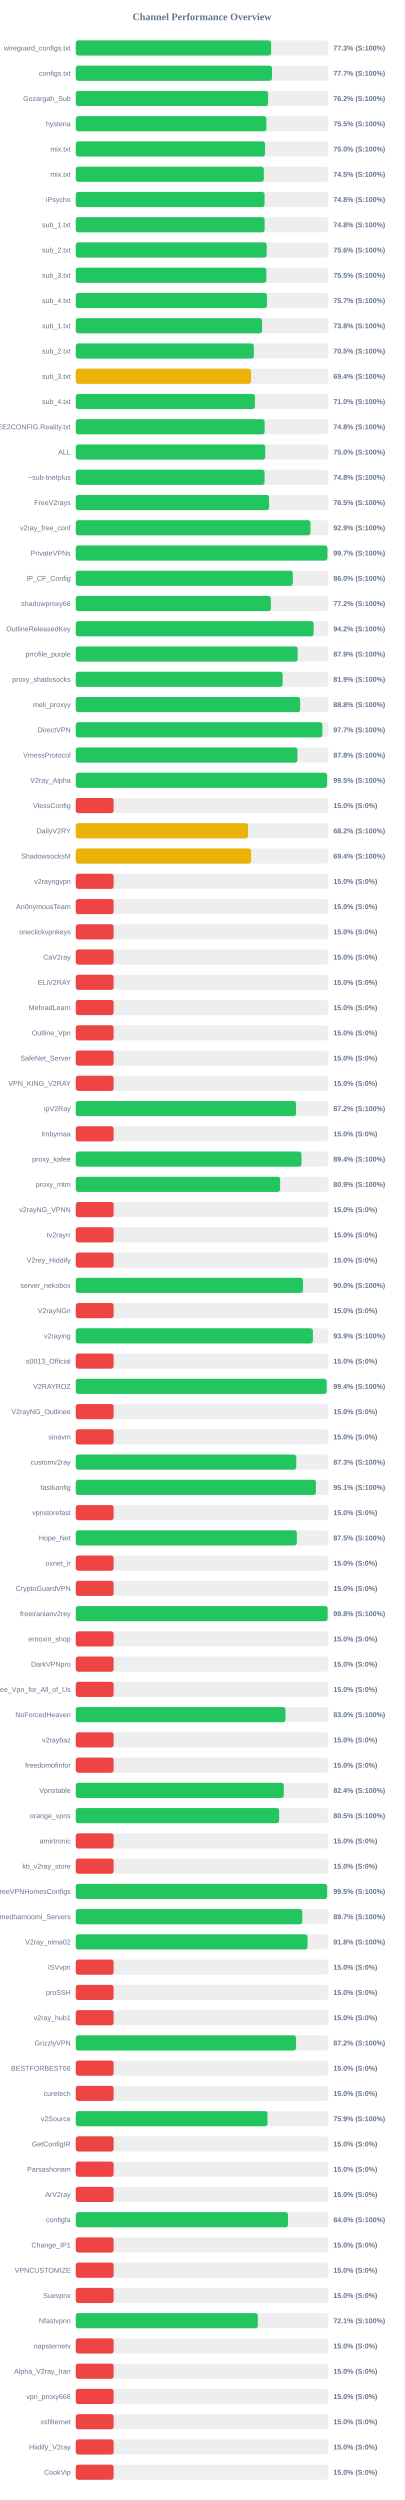
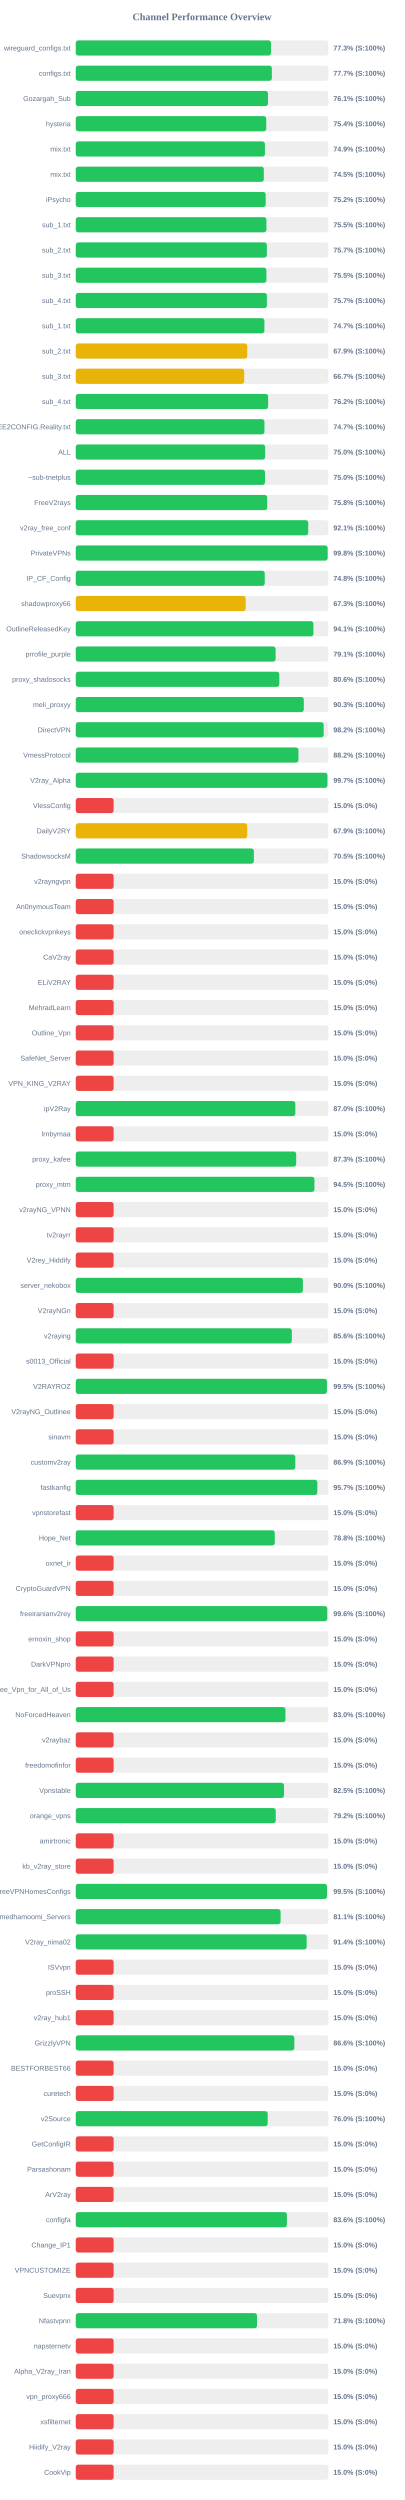
<svg xmlns="http://www.w3.org/2000/svg" width="800" height="4950" version="1.1">
  <style>
        .row { font: 14px Arial; fill: #64748b; }
        .score { font: bold 14px Arial; fill: #64748b; }
    </style>
  <text x="400" y="40" text-anchor="middle" font-size="20px" font-weight="bold" fill="#64748b">Channel Performance Overview</text>
  <rect x="150" y="80" width="500" height="30" fill="#eee" rx="5" />
-   <rect x="150" y="80" width="386.7" height="30" fill="#22c55e" rx="5" />
+   <rect x="150" y="80" width="386.65" height="30" fill="#22c55e" rx="5" />
  <text x="140" y="100" text-anchor="end" class="row">wireguard_configs.txt</text>
  <text x="660" y="100" text-anchor="start" class="score">77.3% (S:100%)</text>
  <rect x="150" y="130" width="500" height="30" fill="#eee" rx="5" />
-   <rect x="150" y="130" width="388.5" height="30" fill="#22c55e" rx="5" />
+   <rect x="150" y="130" width="388.25" height="30" fill="#22c55e" rx="5" />
  <text x="140" y="150" text-anchor="end" class="row">configs.txt</text>
  <text x="660" y="150" text-anchor="start" class="score">77.7% (S:100%)</text>
  <rect x="150" y="180" width="500" height="30" fill="#eee" rx="5" />
-   <rect x="150" y="180" width="380.85" height="30" fill="#22c55e" rx="5" />
+   <rect x="150" y="180" width="380.65" height="30" fill="#22c55e" rx="5" />
  <text x="140" y="200" text-anchor="end" class="row">Gozargah_Sub</text>
-   <text x="660" y="200" text-anchor="start" class="score">76.2% (S:100%)</text>
+   <text x="660" y="200" text-anchor="start" class="score">76.1% (S:100%)</text>
  <rect x="150" y="230" width="500" height="30" fill="#eee" rx="5" />
-   <rect x="150" y="230" width="377.45" height="30" fill="#22c55e" rx="5" />
+   <rect x="150" y="230" width="377.15" height="30" fill="#22c55e" rx="5" />
  <text x="140" y="250" text-anchor="end" class="row">hysteria</text>
-   <text x="660" y="250" text-anchor="start" class="score">75.5% (S:100%)</text>
+   <text x="660" y="250" text-anchor="start" class="score">75.4% (S:100%)</text>
  <rect x="150" y="280" width="500" height="30" fill="#eee" rx="5" />
-   <rect x="150" y="280" width="374.75" height="30" fill="#22c55e" rx="5" />
+   <rect x="150" y="280" width="374.55" height="30" fill="#22c55e" rx="5" />
  <text x="140" y="300" text-anchor="end" class="row">mix.txt</text>
-   <text x="660" y="300" text-anchor="start" class="score">75.0% (S:100%)</text>
+   <text x="660" y="300" text-anchor="start" class="score">74.9% (S:100%)</text>
  <rect x="150" y="330" width="500" height="30" fill="#eee" rx="5" />
-   <rect x="150" y="330" width="372.45" height="30" fill="#22c55e" rx="5" />
+   <rect x="150" y="330" width="372.35" height="30" fill="#22c55e" rx="5" />
  <text x="140" y="350" text-anchor="end" class="row">mix.txt</text>
  <text x="660" y="350" text-anchor="start" class="score">74.5% (S:100%)</text>
  <rect x="150" y="380" width="500" height="30" fill="#eee" rx="5" />
-   <rect x="150" y="380" width="373.85" height="30" fill="#22c55e" rx="5" />
+   <rect x="150" y="380" width="376.05" height="30" fill="#22c55e" rx="5" />
  <text x="140" y="400" text-anchor="end" class="row">iPsycho</text>
-   <text x="660" y="400" text-anchor="start" class="score">74.8% (S:100%)</text>
+   <text x="660" y="400" text-anchor="start" class="score">75.2% (S:100%)</text>
  <rect x="150" y="430" width="500" height="30" fill="#eee" rx="5" />
-   <rect x="150" y="430" width="373.95" height="30" fill="#22c55e" rx="5" />
+   <rect x="150" y="430" width="377.55" height="30" fill="#22c55e" rx="5" />
  <text x="140" y="450" text-anchor="end" class="row">sub_1.txt</text>
-   <text x="660" y="450" text-anchor="start" class="score">74.8% (S:100%)</text>
+   <text x="660" y="450" text-anchor="start" class="score">75.5% (S:100%)</text>
  <rect x="150" y="480" width="500" height="30" fill="#eee" rx="5" />
-   <rect x="150" y="480" width="378.1" height="30" fill="#22c55e" rx="5" />
+   <rect x="150" y="480" width="378.35" height="30" fill="#22c55e" rx="5" />
  <text x="140" y="500" text-anchor="end" class="row">sub_2.txt</text>
-   <text x="660" y="500" text-anchor="start" class="score">75.6% (S:100%)</text>
+   <text x="660" y="500" text-anchor="start" class="score">75.7% (S:100%)</text>
  <rect x="150" y="530" width="500" height="30" fill="#eee" rx="5" />
-   <rect x="150" y="530" width="377.4" height="30" fill="#22c55e" rx="5" />
+   <rect x="150" y="530" width="377.5" height="30" fill="#22c55e" rx="5" />
  <text x="140" y="550" text-anchor="end" class="row">sub_3.txt</text>
  <text x="660" y="550" text-anchor="start" class="score">75.5% (S:100%)</text>
  <rect x="150" y="580" width="500" height="30" fill="#eee" rx="5" />
-   <rect x="150" y="580" width="378.6" height="30" fill="#22c55e" rx="5" />
+   <rect x="150" y="580" width="378.45" height="30" fill="#22c55e" rx="5" />
  <text x="140" y="600" text-anchor="end" class="row">sub_4.txt</text>
  <text x="660" y="600" text-anchor="start" class="score">75.7% (S:100%)</text>
  <rect x="150" y="630" width="500" height="30" fill="#eee" rx="5" />
-   <rect x="150" y="630" width="368.9" height="30" fill="#22c55e" rx="5" />
+   <rect x="150" y="630" width="373.5" height="30" fill="#22c55e" rx="5" />
  <text x="140" y="650" text-anchor="end" class="row">sub_1.txt</text>
-   <text x="660" y="650" text-anchor="start" class="score">73.8% (S:100%)</text>
+   <text x="660" y="650" text-anchor="start" class="score">74.7% (S:100%)</text>
  <rect x="150" y="680" width="500" height="30" fill="#eee" rx="5" />
-   <rect x="150" y="680" width="352.6" height="30" fill="#22c55e" rx="5" />
+   <rect x="150" y="680" width="339.55" height="30" fill="#eab308" rx="5" />
  <text x="140" y="700" text-anchor="end" class="row">sub_2.txt</text>
-   <text x="660" y="700" text-anchor="start" class="score">70.5% (S:100%)</text>
+   <text x="660" y="700" text-anchor="start" class="score">67.9% (S:100%)</text>
  <rect x="150" y="730" width="500" height="30" fill="#eee" rx="5" />
-   <rect x="150" y="730" width="347.0" height="30" fill="#eab308" rx="5" />
+   <rect x="150" y="730" width="333.55" height="30" fill="#eab308" rx="5" />
  <text x="140" y="750" text-anchor="end" class="row">sub_3.txt</text>
-   <text x="660" y="750" text-anchor="start" class="score">69.4% (S:100%)</text>
+   <text x="660" y="750" text-anchor="start" class="score">66.7% (S:100%)</text>
  <rect x="150" y="780" width="500" height="30" fill="#eee" rx="5" />
-   <rect x="150" y="780" width="354.75" height="30" fill="#22c55e" rx="5" />
+   <rect x="150" y="780" width="380.9" height="30" fill="#22c55e" rx="5" />
  <text x="140" y="800" text-anchor="end" class="row">sub_4.txt</text>
-   <text x="660" y="800" text-anchor="start" class="score">71.0% (S:100%)</text>
+   <text x="660" y="800" text-anchor="start" class="score">76.2% (S:100%)</text>
  <rect x="150" y="830" width="500" height="30" fill="#eee" rx="5" />
-   <rect x="150" y="830" width="373.95" height="30" fill="#22c55e" rx="5" />
+   <rect x="150" y="830" width="373.6" height="30" fill="#22c55e" rx="5" />
  <text x="140" y="850" text-anchor="end" class="row">@FREE2CONFIG.Reality.txt</text>
-   <text x="660" y="850" text-anchor="start" class="score">74.8% (S:100%)</text>
+   <text x="660" y="850" text-anchor="start" class="score">74.7% (S:100%)</text>
  <rect x="150" y="880" width="500" height="30" fill="#eee" rx="5" />
-   <rect x="150" y="880" width="375.25" height="30" fill="#22c55e" rx="5" />
+   <rect x="150" y="880" width="374.95" height="30" fill="#22c55e" rx="5" />
  <text x="140" y="900" text-anchor="end" class="row">ALL</text>
  <text x="660" y="900" text-anchor="start" class="score">75.0% (S:100%)</text>
  <rect x="150" y="930" width="500" height="30" fill="#eee" rx="5" />
-   <rect x="150" y="930" width="373.85" height="30" fill="#22c55e" rx="5" />
+   <rect x="150" y="930" width="374.75" height="30" fill="#22c55e" rx="5" />
  <text x="140" y="950" text-anchor="end" class="row">~sub-tnetplus</text>
-   <text x="660" y="950" text-anchor="start" class="score">74.8% (S:100%)</text>
+   <text x="660" y="950" text-anchor="start" class="score">75.0% (S:100%)</text>
  <rect x="150" y="980" width="500" height="30" fill="#eee" rx="5" />
-   <rect x="150" y="980" width="382.75" height="30" fill="#22c55e" rx="5" />
+   <rect x="150" y="980" width="379.05" height="30" fill="#22c55e" rx="5" />
  <text x="140" y="1000" text-anchor="end" class="row">FreeV2rays</text>
-   <text x="660" y="1000" text-anchor="start" class="score">76.5% (S:100%)</text>
+   <text x="660" y="1000" text-anchor="start" class="score">75.8% (S:100%)</text>
  <rect x="150" y="1030" width="500" height="30" fill="#eee" rx="5" />
-   <rect x="150" y="1030" width="464.65" height="30" fill="#22c55e" rx="5" />
+   <rect x="150" y="1030" width="460.3" height="30" fill="#22c55e" rx="5" />
  <text x="140" y="1050" text-anchor="end" class="row">v2ray_free_conf</text>
-   <text x="660" y="1050" text-anchor="start" class="score">92.9% (S:100%)</text>
+   <text x="660" y="1050" text-anchor="start" class="score">92.1% (S:100%)</text>
  <rect x="150" y="1080" width="500" height="30" fill="#eee" rx="5" />
-   <rect x="150" y="1080" width="498.3" height="30" fill="#22c55e" rx="5" />
+   <rect x="150" y="1080" width="498.75" height="30" fill="#22c55e" rx="5" />
  <text x="140" y="1100" text-anchor="end" class="row">PrivateVPNs</text>
-   <text x="660" y="1100" text-anchor="start" class="score">99.7% (S:100%)</text>
+   <text x="660" y="1100" text-anchor="start" class="score">99.8% (S:100%)</text>
  <rect x="150" y="1130" width="500" height="30" fill="#eee" rx="5" />
-   <rect x="150" y="1130" width="429.75" height="30" fill="#22c55e" rx="5" />
+   <rect x="150" y="1130" width="374.2" height="30" fill="#22c55e" rx="5" />
  <text x="140" y="1150" text-anchor="end" class="row">IP_CF_Config</text>
-   <text x="660" y="1150" text-anchor="start" class="score">86.0% (S:100%)</text>
+   <text x="660" y="1150" text-anchor="start" class="score">74.8% (S:100%)</text>
  <rect x="150" y="1180" width="500" height="30" fill="#eee" rx="5" />
-   <rect x="150" y="1180" width="386.25" height="30" fill="#22c55e" rx="5" />
+   <rect x="150" y="1180" width="336.4" height="30" fill="#eab308" rx="5" />
  <text x="140" y="1200" text-anchor="end" class="row">shadowproxy66</text>
-   <text x="660" y="1200" text-anchor="start" class="score">77.2% (S:100%)</text>
+   <text x="660" y="1200" text-anchor="start" class="score">67.3% (S:100%)</text>
  <rect x="150" y="1230" width="500" height="30" fill="#eee" rx="5" />
-   <rect x="150" y="1230" width="471.05" height="30" fill="#22c55e" rx="5" />
+   <rect x="150" y="1230" width="470.6" height="30" fill="#22c55e" rx="5" />
  <text x="140" y="1250" text-anchor="end" class="row">OutlineReleasedKey</text>
-   <text x="660" y="1250" text-anchor="start" class="score">94.2% (S:100%)</text>
+   <text x="660" y="1250" text-anchor="start" class="score">94.1% (S:100%)</text>
  <rect x="150" y="1280" width="500" height="30" fill="#eee" rx="5" />
-   <rect x="150" y="1280" width="439.35" height="30" fill="#22c55e" rx="5" />
+   <rect x="150" y="1280" width="395.7" height="30" fill="#22c55e" rx="5" />
  <text x="140" y="1300" text-anchor="end" class="row">prrofile_purple</text>
-   <text x="660" y="1300" text-anchor="start" class="score">87.9% (S:100%)</text>
+   <text x="660" y="1300" text-anchor="start" class="score">79.1% (S:100%)</text>
  <rect x="150" y="1330" width="500" height="30" fill="#eee" rx="5" />
-   <rect x="150" y="1330" width="409.6" height="30" fill="#22c55e" rx="5" />
+   <rect x="150" y="1330" width="403.0" height="30" fill="#22c55e" rx="5" />
  <text x="140" y="1350" text-anchor="end" class="row">proxy_shadosocks</text>
-   <text x="660" y="1350" text-anchor="start" class="score">81.9% (S:100%)</text>
+   <text x="660" y="1350" text-anchor="start" class="score">80.6% (S:100%)</text>
  <rect x="150" y="1380" width="500" height="30" fill="#eee" rx="5" />
-   <rect x="150" y="1380" width="444.25" height="30" fill="#22c55e" rx="5" />
+   <rect x="150" y="1380" width="451.55" height="30" fill="#22c55e" rx="5" />
  <text x="140" y="1400" text-anchor="end" class="row">meli_proxyy</text>
-   <text x="660" y="1400" text-anchor="start" class="score">88.8% (S:100%)</text>
+   <text x="660" y="1400" text-anchor="start" class="score">90.3% (S:100%)</text>
  <rect x="150" y="1430" width="500" height="30" fill="#eee" rx="5" />
-   <rect x="150" y="1430" width="488.35" height="30" fill="#22c55e" rx="5" />
+   <rect x="150" y="1430" width="490.9" height="30" fill="#22c55e" rx="5" />
  <text x="140" y="1450" text-anchor="end" class="row">DirectVPN</text>
-   <text x="660" y="1450" text-anchor="start" class="score">97.7% (S:100%)</text>
+   <text x="660" y="1450" text-anchor="start" class="score">98.2% (S:100%)</text>
  <rect x="150" y="1480" width="500" height="30" fill="#eee" rx="5" />
-   <rect x="150" y="1480" width="438.95" height="30" fill="#22c55e" rx="5" />
+   <rect x="150" y="1480" width="440.95" height="30" fill="#22c55e" rx="5" />
  <text x="140" y="1500" text-anchor="end" class="row">VmessProtocol</text>
-   <text x="660" y="1500" text-anchor="start" class="score">87.8% (S:100%)</text>
+   <text x="660" y="1500" text-anchor="start" class="score">88.2% (S:100%)</text>
  <rect x="150" y="1530" width="500" height="30" fill="#eee" rx="5" />
-   <rect x="150" y="1530" width="497.6" height="30" fill="#22c55e" rx="5" />
+   <rect x="150" y="1530" width="498.3" height="30" fill="#22c55e" rx="5" />
  <text x="140" y="1550" text-anchor="end" class="row">V2ray_Alpha</text>
-   <text x="660" y="1550" text-anchor="start" class="score">99.5% (S:100%)</text>
+   <text x="660" y="1550" text-anchor="start" class="score">99.7% (S:100%)</text>
  <rect x="150" y="1580" width="500" height="30" fill="#eee" rx="5" />
  <rect x="150" y="1580" width="75.0" height="30" fill="#ef4444" rx="5" />
  <text x="140" y="1600" text-anchor="end" class="row">VlessConfig</text>
  <text x="660" y="1600" text-anchor="start" class="score">15.0% (S:0%)</text>
  <rect x="150" y="1630" width="500" height="30" fill="#eee" rx="5" />
-   <rect x="150" y="1630" width="341.1" height="30" fill="#eab308" rx="5" />
+   <rect x="150" y="1630" width="339.5" height="30" fill="#eab308" rx="5" />
  <text x="140" y="1650" text-anchor="end" class="row">DailyV2RY</text>
-   <text x="660" y="1650" text-anchor="start" class="score">68.2% (S:100%)</text>
+   <text x="660" y="1650" text-anchor="start" class="score">67.9% (S:100%)</text>
  <rect x="150" y="1680" width="500" height="30" fill="#eee" rx="5" />
-   <rect x="150" y="1680" width="347.2" height="30" fill="#eab308" rx="5" />
+   <rect x="150" y="1680" width="352.65" height="30" fill="#22c55e" rx="5" />
  <text x="140" y="1700" text-anchor="end" class="row">ShadowsocksM</text>
-   <text x="660" y="1700" text-anchor="start" class="score">69.4% (S:100%)</text>
+   <text x="660" y="1700" text-anchor="start" class="score">70.5% (S:100%)</text>
  <rect x="150" y="1730" width="500" height="30" fill="#eee" rx="5" />
  <rect x="150" y="1730" width="75.0" height="30" fill="#ef4444" rx="5" />
  <text x="140" y="1750" text-anchor="end" class="row">v2rayngvpn</text>
  <text x="660" y="1750" text-anchor="start" class="score">15.0% (S:0%)</text>
  <rect x="150" y="1780" width="500" height="30" fill="#eee" rx="5" />
  <rect x="150" y="1780" width="75.0" height="30" fill="#ef4444" rx="5" />
  <text x="140" y="1800" text-anchor="end" class="row">An0nymousTeam</text>
  <text x="660" y="1800" text-anchor="start" class="score">15.0% (S:0%)</text>
  <rect x="150" y="1830" width="500" height="30" fill="#eee" rx="5" />
  <rect x="150" y="1830" width="75.0" height="30" fill="#ef4444" rx="5" />
  <text x="140" y="1850" text-anchor="end" class="row">oneclickvpnkeys</text>
  <text x="660" y="1850" text-anchor="start" class="score">15.0% (S:0%)</text>
  <rect x="150" y="1880" width="500" height="30" fill="#eee" rx="5" />
  <rect x="150" y="1880" width="75.0" height="30" fill="#ef4444" rx="5" />
  <text x="140" y="1900" text-anchor="end" class="row">CaV2ray</text>
  <text x="660" y="1900" text-anchor="start" class="score">15.0% (S:0%)</text>
  <rect x="150" y="1930" width="500" height="30" fill="#eee" rx="5" />
  <rect x="150" y="1930" width="75.0" height="30" fill="#ef4444" rx="5" />
  <text x="140" y="1950" text-anchor="end" class="row">ELiV2RAY</text>
  <text x="660" y="1950" text-anchor="start" class="score">15.0% (S:0%)</text>
  <rect x="150" y="1980" width="500" height="30" fill="#eee" rx="5" />
  <rect x="150" y="1980" width="75.0" height="30" fill="#ef4444" rx="5" />
  <text x="140" y="2000" text-anchor="end" class="row">MehradLearn</text>
  <text x="660" y="2000" text-anchor="start" class="score">15.0% (S:0%)</text>
  <rect x="150" y="2030" width="500" height="30" fill="#eee" rx="5" />
  <rect x="150" y="2030" width="75.0" height="30" fill="#ef4444" rx="5" />
  <text x="140" y="2050" text-anchor="end" class="row">Outline_Vpn</text>
  <text x="660" y="2050" text-anchor="start" class="score">15.0% (S:0%)</text>
  <rect x="150" y="2080" width="500" height="30" fill="#eee" rx="5" />
  <rect x="150" y="2080" width="75.0" height="30" fill="#ef4444" rx="5" />
  <text x="140" y="2100" text-anchor="end" class="row">SafeNet_Server</text>
  <text x="660" y="2100" text-anchor="start" class="score">15.0% (S:0%)</text>
  <rect x="150" y="2130" width="500" height="30" fill="#eee" rx="5" />
  <rect x="150" y="2130" width="75.0" height="30" fill="#ef4444" rx="5" />
  <text x="140" y="2150" text-anchor="end" class="row">VPN_KING_V2RAY</text>
  <text x="660" y="2150" text-anchor="start" class="score">15.0% (S:0%)</text>
  <rect x="150" y="2180" width="500" height="30" fill="#eee" rx="5" />
-   <rect x="150" y="2180" width="436.15" height="30" fill="#22c55e" rx="5" />
+   <rect x="150" y="2180" width="434.75" height="30" fill="#22c55e" rx="5" />
  <text x="140" y="2200" text-anchor="end" class="row">ipV2Ray</text>
-   <text x="660" y="2200" text-anchor="start" class="score">87.2% (S:100%)</text>
+   <text x="660" y="2200" text-anchor="start" class="score">87.0% (S:100%)</text>
  <rect x="150" y="2230" width="500" height="30" fill="#eee" rx="5" />
  <rect x="150" y="2230" width="75.0" height="30" fill="#ef4444" rx="5" />
  <text x="140" y="2250" text-anchor="end" class="row">lrnbymaa</text>
  <text x="660" y="2250" text-anchor="start" class="score">15.0% (S:0%)</text>
  <rect x="150" y="2280" width="500" height="30" fill="#eee" rx="5" />
-   <rect x="150" y="2280" width="446.95" height="30" fill="#22c55e" rx="5" />
+   <rect x="150" y="2280" width="436.45" height="30" fill="#22c55e" rx="5" />
  <text x="140" y="2300" text-anchor="end" class="row">proxy_kafee</text>
-   <text x="660" y="2300" text-anchor="start" class="score">89.4% (S:100%)</text>
+   <text x="660" y="2300" text-anchor="start" class="score">87.3% (S:100%)</text>
  <rect x="150" y="2330" width="500" height="30" fill="#eee" rx="5" />
-   <rect x="150" y="2330" width="404.65" height="30" fill="#22c55e" rx="5" />
+   <rect x="150" y="2330" width="472.55" height="30" fill="#22c55e" rx="5" />
  <text x="140" y="2350" text-anchor="end" class="row">proxy_mtm</text>
-   <text x="660" y="2350" text-anchor="start" class="score">80.9% (S:100%)</text>
+   <text x="660" y="2350" text-anchor="start" class="score">94.5% (S:100%)</text>
  <rect x="150" y="2380" width="500" height="30" fill="#eee" rx="5" />
  <rect x="150" y="2380" width="75.0" height="30" fill="#ef4444" rx="5" />
  <text x="140" y="2400" text-anchor="end" class="row">v2rayNG_VPNN</text>
  <text x="660" y="2400" text-anchor="start" class="score">15.0% (S:0%)</text>
  <rect x="150" y="2430" width="500" height="30" fill="#eee" rx="5" />
  <rect x="150" y="2430" width="75.0" height="30" fill="#ef4444" rx="5" />
  <text x="140" y="2450" text-anchor="end" class="row">tv2rayrr</text>
  <text x="660" y="2450" text-anchor="start" class="score">15.0% (S:0%)</text>
  <rect x="150" y="2480" width="500" height="30" fill="#eee" rx="5" />
  <rect x="150" y="2480" width="75.0" height="30" fill="#ef4444" rx="5" />
  <text x="140" y="2500" text-anchor="end" class="row">V2rey_Hiddify</text>
  <text x="660" y="2500" text-anchor="start" class="score">15.0% (S:0%)</text>
  <rect x="150" y="2530" width="500" height="30" fill="#eee" rx="5" />
-   <rect x="150" y="2530" width="449.85" height="30" fill="#22c55e" rx="5" />
+   <rect x="150" y="2530" width="449.75" height="30" fill="#22c55e" rx="5" />
  <text x="140" y="2550" text-anchor="end" class="row">server_nekobox</text>
  <text x="660" y="2550" text-anchor="start" class="score">90.0% (S:100%)</text>
  <rect x="150" y="2580" width="500" height="30" fill="#eee" rx="5" />
  <rect x="150" y="2580" width="75.0" height="30" fill="#ef4444" rx="5" />
  <text x="140" y="2600" text-anchor="end" class="row">V2rayNGn</text>
  <text x="660" y="2600" text-anchor="start" class="score">15.0% (S:0%)</text>
  <rect x="150" y="2630" width="500" height="30" fill="#eee" rx="5" />
-   <rect x="150" y="2630" width="469.55" height="30" fill="#22c55e" rx="5" />
+   <rect x="150" y="2630" width="427.8" height="30" fill="#22c55e" rx="5" />
  <text x="140" y="2650" text-anchor="end" class="row">v2raying</text>
-   <text x="660" y="2650" text-anchor="start" class="score">93.9% (S:100%)</text>
+   <text x="660" y="2650" text-anchor="start" class="score">85.6% (S:100%)</text>
  <rect x="150" y="2680" width="500" height="30" fill="#eee" rx="5" />
  <rect x="150" y="2680" width="75.0" height="30" fill="#ef4444" rx="5" />
  <text x="140" y="2700" text-anchor="end" class="row">s0013_Official</text>
  <text x="660" y="2700" text-anchor="start" class="score">15.0% (S:0%)</text>
  <rect x="150" y="2730" width="500" height="30" fill="#eee" rx="5" />
-   <rect x="150" y="2730" width="496.8" height="30" fill="#22c55e" rx="5" />
+   <rect x="150" y="2730" width="497.3" height="30" fill="#22c55e" rx="5" />
  <text x="140" y="2750" text-anchor="end" class="row">V2RAYROZ</text>
-   <text x="660" y="2750" text-anchor="start" class="score">99.4% (S:100%)</text>
+   <text x="660" y="2750" text-anchor="start" class="score">99.5% (S:100%)</text>
  <rect x="150" y="2780" width="500" height="30" fill="#eee" rx="5" />
  <rect x="150" y="2780" width="75.0" height="30" fill="#ef4444" rx="5" />
  <text x="140" y="2800" text-anchor="end" class="row">V2rayNG_Outlinee</text>
  <text x="660" y="2800" text-anchor="start" class="score">15.0% (S:0%)</text>
  <rect x="150" y="2830" width="500" height="30" fill="#eee" rx="5" />
  <rect x="150" y="2830" width="75.0" height="30" fill="#ef4444" rx="5" />
  <text x="140" y="2850" text-anchor="end" class="row">sinavm</text>
  <text x="660" y="2850" text-anchor="start" class="score">15.0% (S:0%)</text>
  <rect x="150" y="2880" width="500" height="30" fill="#eee" rx="5" />
-   <rect x="150" y="2880" width="436.6" height="30" fill="#22c55e" rx="5" />
+   <rect x="150" y="2880" width="434.7" height="30" fill="#22c55e" rx="5" />
  <text x="140" y="2900" text-anchor="end" class="row">customv2ray</text>
-   <text x="660" y="2900" text-anchor="start" class="score">87.3% (S:100%)</text>
+   <text x="660" y="2900" text-anchor="start" class="score">86.9% (S:100%)</text>
  <rect x="150" y="2930" width="500" height="30" fill="#eee" rx="5" />
-   <rect x="150" y="2930" width="475.5" height="30" fill="#22c55e" rx="5" />
+   <rect x="150" y="2930" width="478.35" height="30" fill="#22c55e" rx="5" />
  <text x="140" y="2950" text-anchor="end" class="row">fastkanfig</text>
-   <text x="660" y="2950" text-anchor="start" class="score">95.1% (S:100%)</text>
+   <text x="660" y="2950" text-anchor="start" class="score">95.7% (S:100%)</text>
  <rect x="150" y="2980" width="500" height="30" fill="#eee" rx="5" />
  <rect x="150" y="2980" width="75.0" height="30" fill="#ef4444" rx="5" />
  <text x="140" y="3000" text-anchor="end" class="row">vpnstorefast</text>
  <text x="660" y="3000" text-anchor="start" class="score">15.0% (S:0%)</text>
  <rect x="150" y="3030" width="500" height="30" fill="#eee" rx="5" />
-   <rect x="150" y="3030" width="437.75" height="30" fill="#22c55e" rx="5" />
+   <rect x="150" y="3030" width="394.05" height="30" fill="#22c55e" rx="5" />
  <text x="140" y="3050" text-anchor="end" class="row">Hope_Net</text>
-   <text x="660" y="3050" text-anchor="start" class="score">87.5% (S:100%)</text>
+   <text x="660" y="3050" text-anchor="start" class="score">78.8% (S:100%)</text>
  <rect x="150" y="3080" width="500" height="30" fill="#eee" rx="5" />
  <rect x="150" y="3080" width="75.0" height="30" fill="#ef4444" rx="5" />
  <text x="140" y="3100" text-anchor="end" class="row">oxnet_ir</text>
  <text x="660" y="3100" text-anchor="start" class="score">15.0% (S:0%)</text>
  <rect x="150" y="3130" width="500" height="30" fill="#eee" rx="5" />
  <rect x="150" y="3130" width="75.0" height="30" fill="#ef4444" rx="5" />
  <text x="140" y="3150" text-anchor="end" class="row">CryptoGuardVPN</text>
  <text x="660" y="3150" text-anchor="start" class="score">15.0% (S:0%)</text>
  <rect x="150" y="3180" width="500" height="30" fill="#eee" rx="5" />
-   <rect x="150" y="3180" width="498.75" height="30" fill="#22c55e" rx="5" />
+   <rect x="150" y="3180" width="498.0" height="30" fill="#22c55e" rx="5" />
  <text x="140" y="3200" text-anchor="end" class="row">freeiranianv2rey</text>
-   <text x="660" y="3200" text-anchor="start" class="score">99.8% (S:100%)</text>
+   <text x="660" y="3200" text-anchor="start" class="score">99.6% (S:100%)</text>
  <rect x="150" y="3230" width="500" height="30" fill="#eee" rx="5" />
  <rect x="150" y="3230" width="75.0" height="30" fill="#ef4444" rx="5" />
  <text x="140" y="3250" text-anchor="end" class="row">ernoxin_shop</text>
  <text x="660" y="3250" text-anchor="start" class="score">15.0% (S:0%)</text>
  <rect x="150" y="3280" width="500" height="30" fill="#eee" rx="5" />
  <rect x="150" y="3280" width="75.0" height="30" fill="#ef4444" rx="5" />
  <text x="140" y="3300" text-anchor="end" class="row">DarkVPNpro</text>
  <text x="660" y="3300" text-anchor="start" class="score">15.0% (S:0%)</text>
  <rect x="150" y="3330" width="500" height="30" fill="#eee" rx="5" />
  <rect x="150" y="3330" width="75.0" height="30" fill="#ef4444" rx="5" />
  <text x="140" y="3350" text-anchor="end" class="row">Free_Vpn_for_All_of_Us</text>
  <text x="660" y="3350" text-anchor="start" class="score">15.0% (S:0%)</text>
  <rect x="150" y="3380" width="500" height="30" fill="#eee" rx="5" />
-   <rect x="150" y="3380" width="415.25" height="30" fill="#22c55e" rx="5" />
+   <rect x="150" y="3380" width="415.2" height="30" fill="#22c55e" rx="5" />
  <text x="140" y="3400" text-anchor="end" class="row">NoForcedHeaven</text>
  <text x="660" y="3400" text-anchor="start" class="score">83.0% (S:100%)</text>
  <rect x="150" y="3430" width="500" height="30" fill="#eee" rx="5" />
  <rect x="150" y="3430" width="75.0" height="30" fill="#ef4444" rx="5" />
  <text x="140" y="3450" text-anchor="end" class="row">v2raybaz</text>
  <text x="660" y="3450" text-anchor="start" class="score">15.0% (S:0%)</text>
  <rect x="150" y="3480" width="500" height="30" fill="#eee" rx="5" />
  <rect x="150" y="3480" width="75.0" height="30" fill="#ef4444" rx="5" />
  <text x="140" y="3500" text-anchor="end" class="row">freedomofinfor</text>
  <text x="660" y="3500" text-anchor="start" class="score">15.0% (S:0%)</text>
  <rect x="150" y="3530" width="500" height="30" fill="#eee" rx="5" />
-   <rect x="150" y="3530" width="411.9" height="30" fill="#22c55e" rx="5" />
+   <rect x="150" y="3530" width="412.3" height="30" fill="#22c55e" rx="5" />
  <text x="140" y="3550" text-anchor="end" class="row">Vpnstable</text>
-   <text x="660" y="3550" text-anchor="start" class="score">82.4% (S:100%)</text>
+   <text x="660" y="3550" text-anchor="start" class="score">82.5% (S:100%)</text>
  <rect x="150" y="3580" width="500" height="30" fill="#eee" rx="5" />
-   <rect x="150" y="3580" width="402.75" height="30" fill="#22c55e" rx="5" />
+   <rect x="150" y="3580" width="395.95" height="30" fill="#22c55e" rx="5" />
  <text x="140" y="3600" text-anchor="end" class="row">orange_vpns</text>
-   <text x="660" y="3600" text-anchor="start" class="score">80.5% (S:100%)</text>
+   <text x="660" y="3600" text-anchor="start" class="score">79.2% (S:100%)</text>
  <rect x="150" y="3630" width="500" height="30" fill="#eee" rx="5" />
  <rect x="150" y="3630" width="75.0" height="30" fill="#ef4444" rx="5" />
  <text x="140" y="3650" text-anchor="end" class="row">amirtronic</text>
  <text x="660" y="3650" text-anchor="start" class="score">15.0% (S:0%)</text>
  <rect x="150" y="3680" width="500" height="30" fill="#eee" rx="5" />
  <rect x="150" y="3680" width="75.0" height="30" fill="#ef4444" rx="5" />
  <text x="140" y="3700" text-anchor="end" class="row">kb_v2ray_store</text>
  <text x="660" y="3700" text-anchor="start" class="score">15.0% (S:0%)</text>
  <rect x="150" y="3730" width="500" height="30" fill="#eee" rx="5" />
-   <rect x="150" y="3730" width="497.7" height="30" fill="#22c55e" rx="5" />
+   <rect x="150" y="3730" width="497.45" height="30" fill="#22c55e" rx="5" />
  <text x="140" y="3750" text-anchor="end" class="row">FreeVPNHomesConfigs</text>
  <text x="660" y="3750" text-anchor="start" class="score">99.5% (S:100%)</text>
  <rect x="150" y="3780" width="500" height="30" fill="#eee" rx="5" />
-   <rect x="150" y="3780" width="448.5" height="30" fill="#22c55e" rx="5" />
+   <rect x="150" y="3780" width="405.6" height="30" fill="#22c55e" rx="5" />
  <text x="140" y="3800" text-anchor="end" class="row">Ahmedhamoomi_Servers</text>
-   <text x="660" y="3800" text-anchor="start" class="score">89.7% (S:100%)</text>
+   <text x="660" y="3800" text-anchor="start" class="score">81.1% (S:100%)</text>
  <rect x="150" y="3830" width="500" height="30" fill="#eee" rx="5" />
-   <rect x="150" y="3830" width="458.95" height="30" fill="#22c55e" rx="5" />
+   <rect x="150" y="3830" width="457.15" height="30" fill="#22c55e" rx="5" />
  <text x="140" y="3850" text-anchor="end" class="row">V2ray_nima02</text>
-   <text x="660" y="3850" text-anchor="start" class="score">91.8% (S:100%)</text>
+   <text x="660" y="3850" text-anchor="start" class="score">91.4% (S:100%)</text>
  <rect x="150" y="3880" width="500" height="30" fill="#eee" rx="5" />
  <rect x="150" y="3880" width="75.0" height="30" fill="#ef4444" rx="5" />
  <text x="140" y="3900" text-anchor="end" class="row">ISVvpn</text>
  <text x="660" y="3900" text-anchor="start" class="score">15.0% (S:0%)</text>
  <rect x="150" y="3930" width="500" height="30" fill="#eee" rx="5" />
  <rect x="150" y="3930" width="75.0" height="30" fill="#ef4444" rx="5" />
  <text x="140" y="3950" text-anchor="end" class="row">proSSH</text>
  <text x="660" y="3950" text-anchor="start" class="score">15.0% (S:0%)</text>
  <rect x="150" y="3980" width="500" height="30" fill="#eee" rx="5" />
  <rect x="150" y="3980" width="75.0" height="30" fill="#ef4444" rx="5" />
  <text x="140" y="4000" text-anchor="end" class="row">v2ray_hub1</text>
  <text x="660" y="4000" text-anchor="start" class="score">15.0% (S:0%)</text>
  <rect x="150" y="4030" width="500" height="30" fill="#eee" rx="5" />
-   <rect x="150" y="4030" width="436.2" height="30" fill="#22c55e" rx="5" />
+   <rect x="150" y="4030" width="432.8" height="30" fill="#22c55e" rx="5" />
  <text x="140" y="4050" text-anchor="end" class="row">GrizzlyVPN</text>
-   <text x="660" y="4050" text-anchor="start" class="score">87.2% (S:100%)</text>
+   <text x="660" y="4050" text-anchor="start" class="score">86.6% (S:100%)</text>
  <rect x="150" y="4080" width="500" height="30" fill="#eee" rx="5" />
  <rect x="150" y="4080" width="75.0" height="30" fill="#ef4444" rx="5" />
  <text x="140" y="4100" text-anchor="end" class="row">BESTFORBEST66</text>
  <text x="660" y="4100" text-anchor="start" class="score">15.0% (S:0%)</text>
  <rect x="150" y="4130" width="500" height="30" fill="#eee" rx="5" />
  <rect x="150" y="4130" width="75.0" height="30" fill="#ef4444" rx="5" />
  <text x="140" y="4150" text-anchor="end" class="row">curetech</text>
  <text x="660" y="4150" text-anchor="start" class="score">15.0% (S:0%)</text>
  <rect x="150" y="4180" width="500" height="30" fill="#eee" rx="5" />
-   <rect x="150" y="4180" width="379.65" height="30" fill="#22c55e" rx="5" />
+   <rect x="150" y="4180" width="380.0" height="30" fill="#22c55e" rx="5" />
  <text x="140" y="4200" text-anchor="end" class="row">v2Source</text>
-   <text x="660" y="4200" text-anchor="start" class="score">75.9% (S:100%)</text>
+   <text x="660" y="4200" text-anchor="start" class="score">76.0% (S:100%)</text>
  <rect x="150" y="4230" width="500" height="30" fill="#eee" rx="5" />
  <rect x="150" y="4230" width="75.0" height="30" fill="#ef4444" rx="5" />
  <text x="140" y="4250" text-anchor="end" class="row">GetConfigIR</text>
  <text x="660" y="4250" text-anchor="start" class="score">15.0% (S:0%)</text>
  <rect x="150" y="4280" width="500" height="30" fill="#eee" rx="5" />
  <rect x="150" y="4280" width="75.0" height="30" fill="#ef4444" rx="5" />
  <text x="140" y="4300" text-anchor="end" class="row">Parsashonam</text>
  <text x="660" y="4300" text-anchor="start" class="score">15.0% (S:0%)</text>
  <rect x="150" y="4330" width="500" height="30" fill="#eee" rx="5" />
  <rect x="150" y="4330" width="75.0" height="30" fill="#ef4444" rx="5" />
  <text x="140" y="4350" text-anchor="end" class="row">ArV2ray</text>
  <text x="660" y="4350" text-anchor="start" class="score">15.0% (S:0%)</text>
  <rect x="150" y="4380" width="500" height="30" fill="#eee" rx="5" />
-   <rect x="150" y="4380" width="420.2" height="30" fill="#22c55e" rx="5" />
+   <rect x="150" y="4380" width="418.1" height="30" fill="#22c55e" rx="5" />
  <text x="140" y="4400" text-anchor="end" class="row">configfa</text>
-   <text x="660" y="4400" text-anchor="start" class="score">84.0% (S:100%)</text>
+   <text x="660" y="4400" text-anchor="start" class="score">83.6% (S:100%)</text>
  <rect x="150" y="4430" width="500" height="30" fill="#eee" rx="5" />
  <rect x="150" y="4430" width="75.0" height="30" fill="#ef4444" rx="5" />
  <text x="140" y="4450" text-anchor="end" class="row">Change_IP1</text>
  <text x="660" y="4450" text-anchor="start" class="score">15.0% (S:0%)</text>
  <rect x="150" y="4480" width="500" height="30" fill="#eee" rx="5" />
  <rect x="150" y="4480" width="75.0" height="30" fill="#ef4444" rx="5" />
  <text x="140" y="4500" text-anchor="end" class="row">VPNCUSTOMIZE</text>
  <text x="660" y="4500" text-anchor="start" class="score">15.0% (S:0%)</text>
  <rect x="150" y="4530" width="500" height="30" fill="#eee" rx="5" />
  <rect x="150" y="4530" width="75.0" height="30" fill="#ef4444" rx="5" />
  <text x="140" y="4550" text-anchor="end" class="row">Suevpnx</text>
  <text x="660" y="4550" text-anchor="start" class="score">15.0% (S:0%)</text>
  <rect x="150" y="4580" width="500" height="30" fill="#eee" rx="5" />
-   <rect x="150" y="4580" width="360.45" height="30" fill="#22c55e" rx="5" />
+   <rect x="150" y="4580" width="358.85" height="30" fill="#22c55e" rx="5" />
  <text x="140" y="4600" text-anchor="end" class="row">Nfastvpnn</text>
-   <text x="660" y="4600" text-anchor="start" class="score">72.1% (S:100%)</text>
+   <text x="660" y="4600" text-anchor="start" class="score">71.8% (S:100%)</text>
  <rect x="150" y="4630" width="500" height="30" fill="#eee" rx="5" />
  <rect x="150" y="4630" width="75.0" height="30" fill="#ef4444" rx="5" />
  <text x="140" y="4650" text-anchor="end" class="row">napsternetv</text>
  <text x="660" y="4650" text-anchor="start" class="score">15.0% (S:0%)</text>
  <rect x="150" y="4680" width="500" height="30" fill="#eee" rx="5" />
  <rect x="150" y="4680" width="75.0" height="30" fill="#ef4444" rx="5" />
  <text x="140" y="4700" text-anchor="end" class="row">Alpha_V2ray_Iran</text>
  <text x="660" y="4700" text-anchor="start" class="score">15.0% (S:0%)</text>
  <rect x="150" y="4730" width="500" height="30" fill="#eee" rx="5" />
  <rect x="150" y="4730" width="75.0" height="30" fill="#ef4444" rx="5" />
  <text x="140" y="4750" text-anchor="end" class="row">vpn_proxy666</text>
  <text x="660" y="4750" text-anchor="start" class="score">15.0% (S:0%)</text>
  <rect x="150" y="4780" width="500" height="30" fill="#eee" rx="5" />
  <rect x="150" y="4780" width="75.0" height="30" fill="#ef4444" rx="5" />
  <text x="140" y="4800" text-anchor="end" class="row">xsfilternet</text>
  <text x="660" y="4800" text-anchor="start" class="score">15.0% (S:0%)</text>
  <rect x="150" y="4830" width="500" height="30" fill="#eee" rx="5" />
  <rect x="150" y="4830" width="75.0" height="30" fill="#ef4444" rx="5" />
  <text x="140" y="4850" text-anchor="end" class="row">Hiidify_V2ray</text>
  <text x="660" y="4850" text-anchor="start" class="score">15.0% (S:0%)</text>
  <rect x="150" y="4880" width="500" height="30" fill="#eee" rx="5" />
  <rect x="150" y="4880" width="75.0" height="30" fill="#ef4444" rx="5" />
  <text x="140" y="4900" text-anchor="end" class="row">CookVip</text>
  <text x="660" y="4900" text-anchor="start" class="score">15.0% (S:0%)</text>
</svg>
